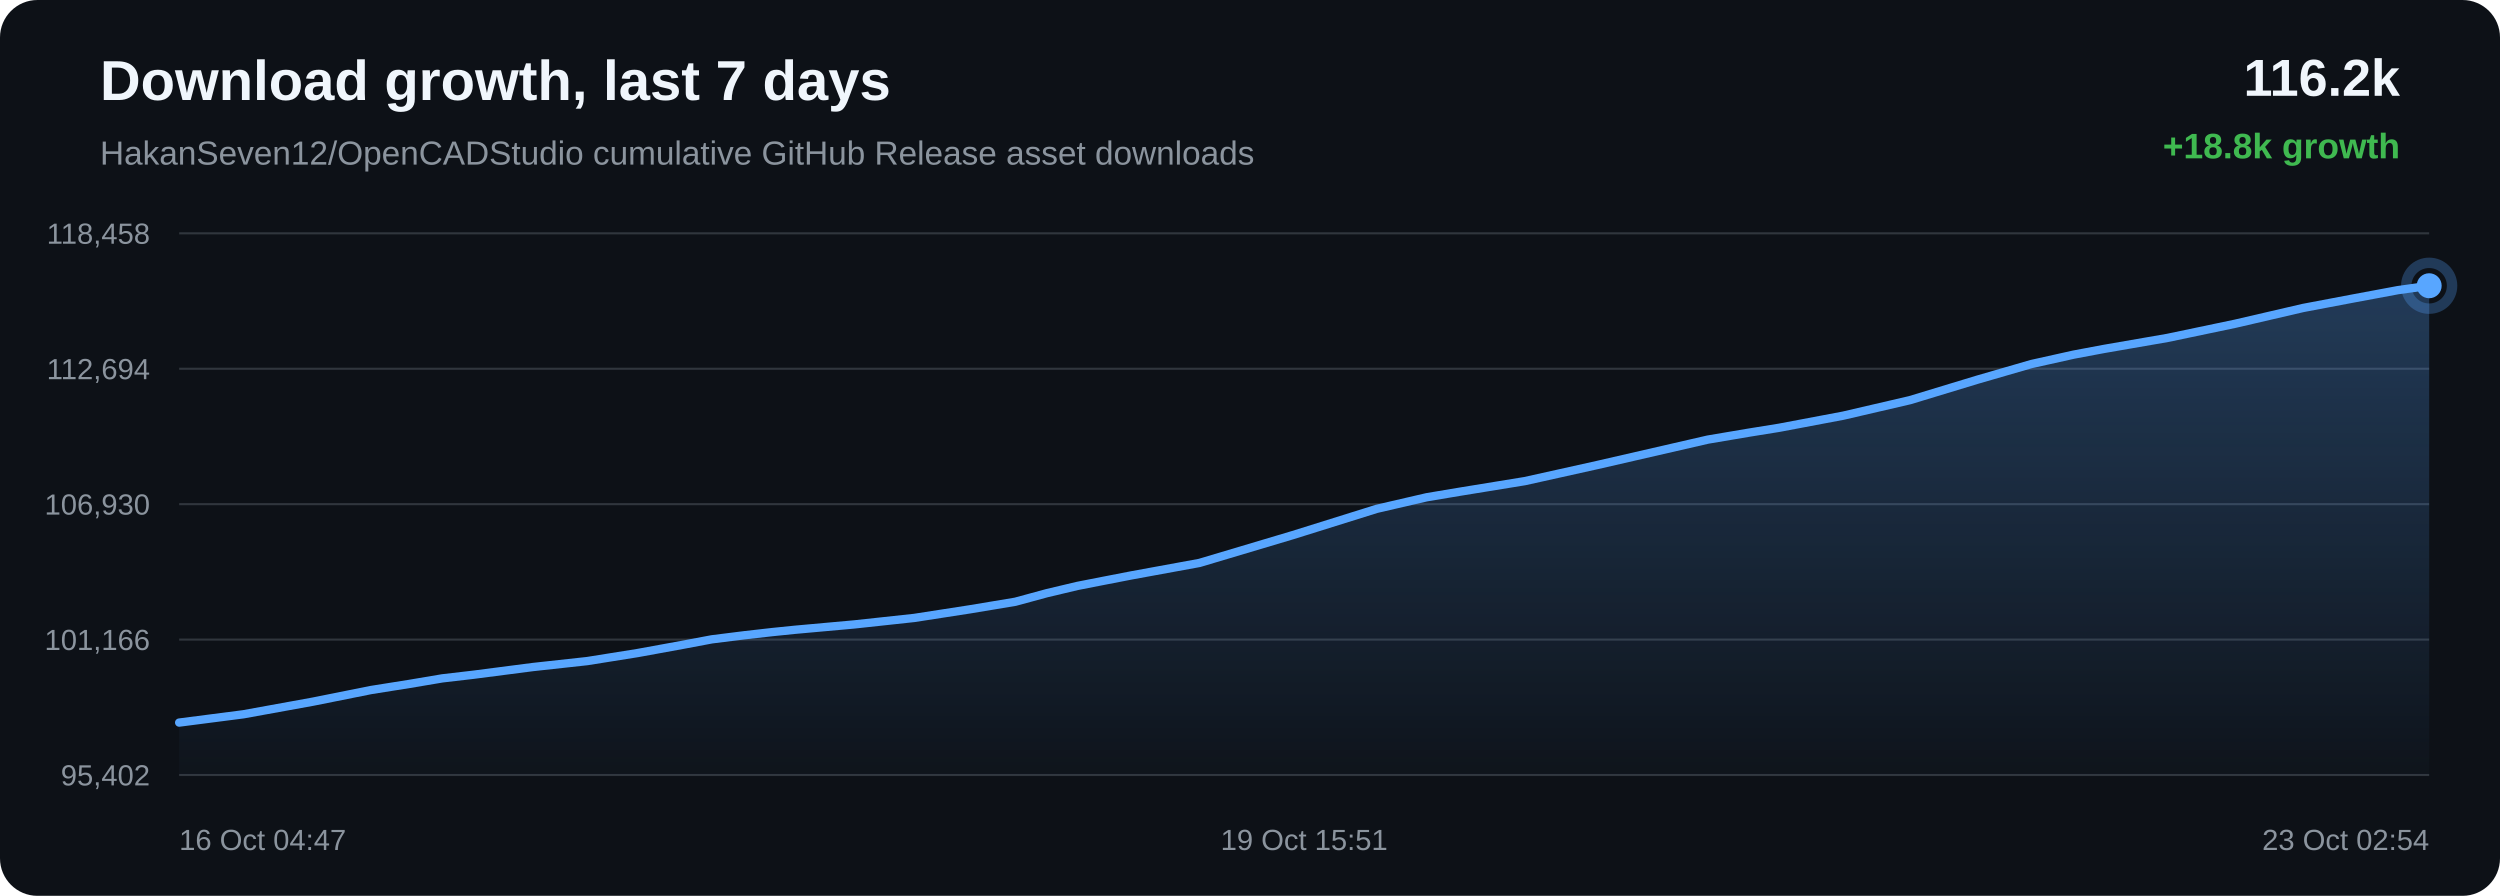
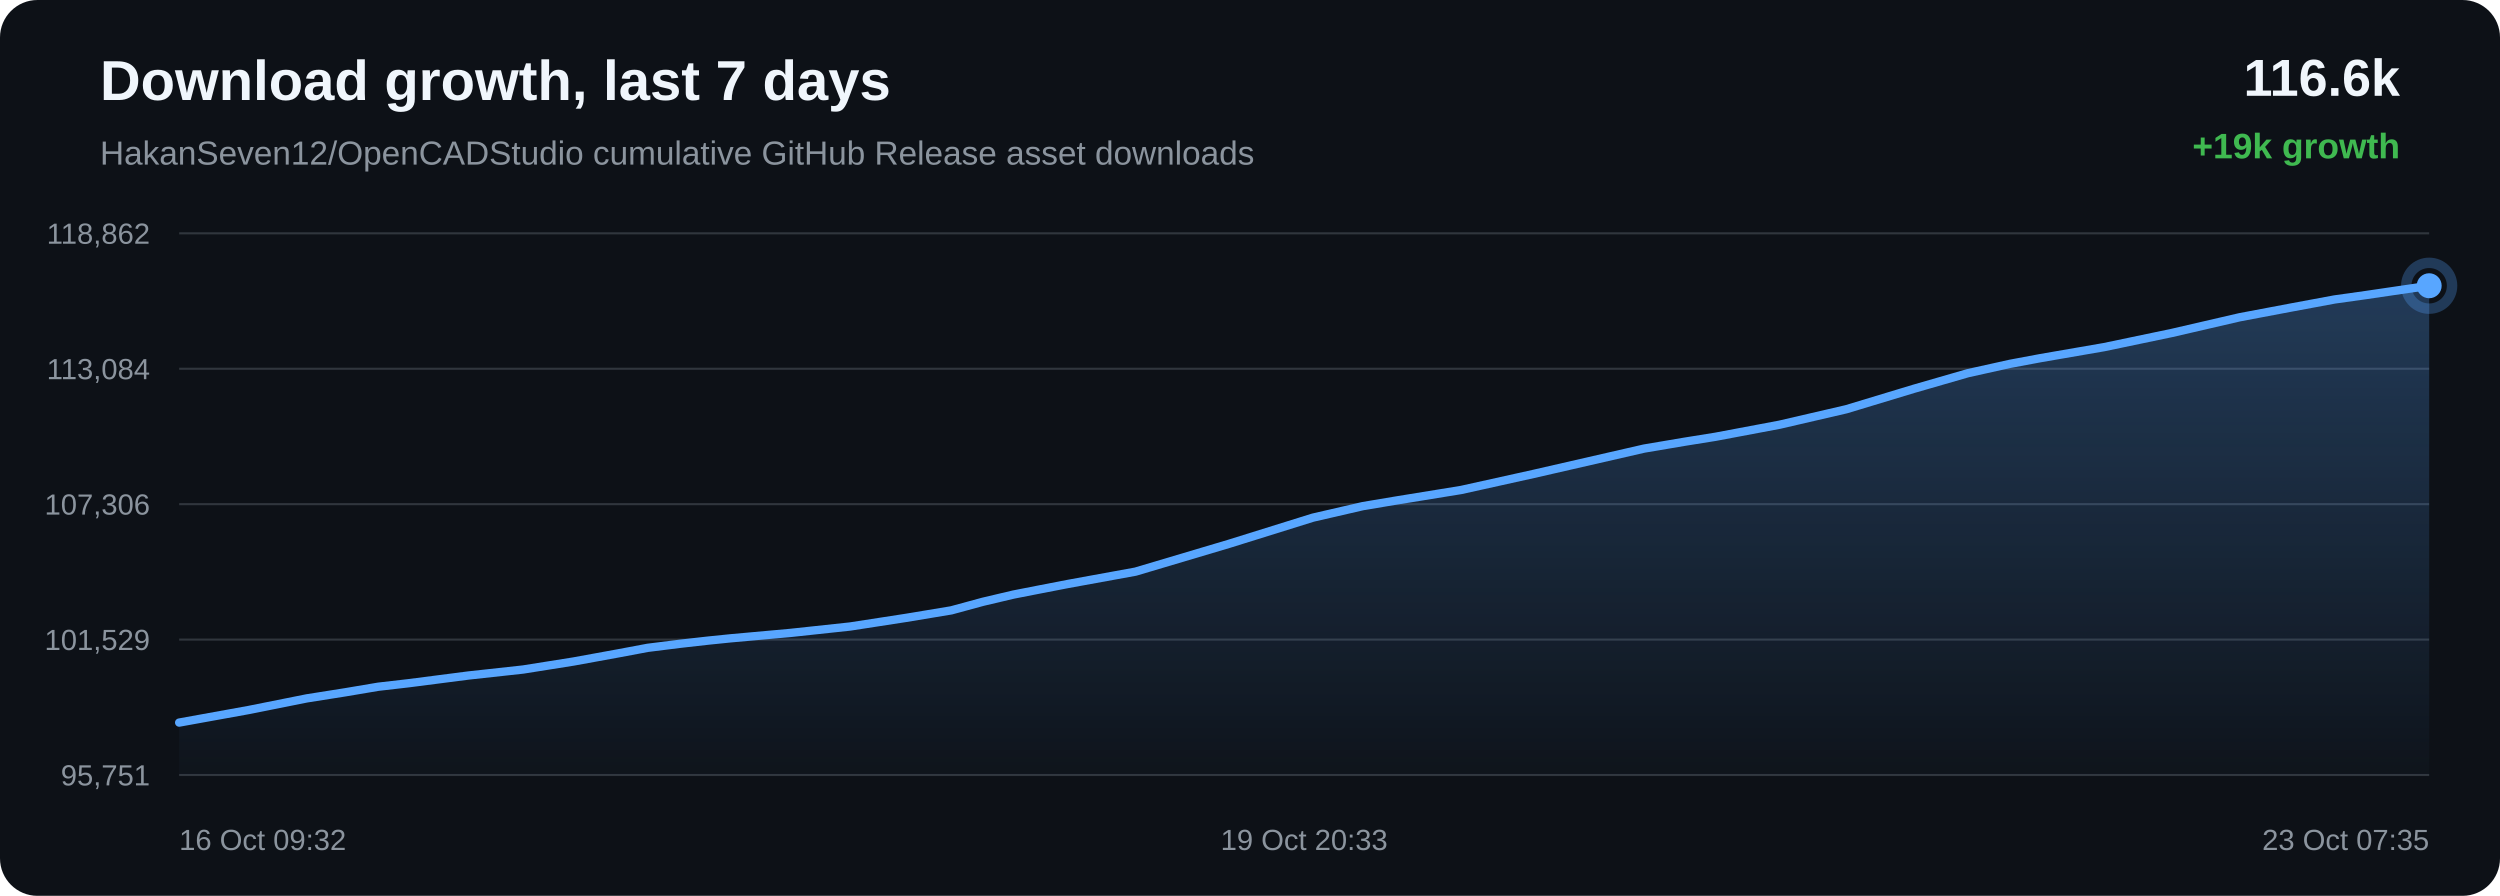
<svg xmlns="http://www.w3.org/2000/svg" width="1200" height="430" viewBox="0 0 1200 430">
  <defs>
    <linearGradient id="area" x1="0" x2="0" y1="0" y2="1">
      <stop offset="0%" stop-color="#58a6ff" stop-opacity="0.28" />
      <stop offset="100%" stop-color="#58a6ff" stop-opacity="0.02" />
    </linearGradient>
  </defs>
  <rect width="100%" height="100%" rx="18" fill="#0d1117" />
  <text x="48" y="48" fill="#f0f6fc" font-family="Arial, sans-serif" font-size="27" font-weight="700">Download growth, last 7 days</text>
  <text x="48" y="79" fill="#8b949e" font-family="Arial, sans-serif" font-size="16">HakanSeven12/OpenCADStudio cumulative GitHub Release asset downloads</text>
-   <text x="1152" y="46" text-anchor="end" fill="#f0f6fc" font-family="Arial, sans-serif" font-size="25" font-weight="700">116.2k</text>
-   <text x="1152" y="76" text-anchor="end" fill="#3fb950" font-family="Arial, sans-serif" font-size="17" font-weight="700">+18.8k growth</text>
+   <text x="1152" y="46" text-anchor="end" fill="#f0f6fc" font-family="Arial, sans-serif" font-size="25" font-weight="700">116.6k</text>
+   <text x="1152" y="76" text-anchor="end" fill="#3fb950" font-family="Arial, sans-serif" font-size="17" font-weight="700">+19k growth</text>
  <line x1="86" y1="112.00" x2="1166" y2="112.00" stroke="#30363d" stroke-width="1" />
  <line x1="86" y1="177.00" x2="1166" y2="177.00" stroke="#30363d" stroke-width="1" />
  <line x1="86" y1="242.00" x2="1166" y2="242.00" stroke="#30363d" stroke-width="1" />
  <line x1="86" y1="307.00" x2="1166" y2="307.00" stroke="#30363d" stroke-width="1" />
  <line x1="86" y1="372.00" x2="1166" y2="372.00" stroke="#30363d" stroke-width="1" />
-   <text x="72" y="117.00" text-anchor="end" fill="#8b949e" font-family="Arial, sans-serif" font-size="14">118,458</text>
-   <text x="72" y="182.00" text-anchor="end" fill="#8b949e" font-family="Arial, sans-serif" font-size="14">112,694</text>
-   <text x="72" y="247.00" text-anchor="end" fill="#8b949e" font-family="Arial, sans-serif" font-size="14">106,930</text>
-   <text x="72" y="312.00" text-anchor="end" fill="#8b949e" font-family="Arial, sans-serif" font-size="14">101,166</text>
-   <text x="72" y="377.00" text-anchor="end" fill="#8b949e" font-family="Arial, sans-serif" font-size="14">95,402</text>
-   <path d="M 86.00 346.84 L 116.87 342.85 L 150.29 336.78 L 178.08 331.21 L 196.64 328.26 L 212.34 325.61 L 227.12 323.89 L 255.70 320.19 L 281.89 317.32 L 306.06 313.46 L 327.44 309.56 L 341.67 306.88 L 357.23 304.93 L 370.69 303.40 L 381.49 302.30 L 410.08 299.72 L 438.83 296.61 L 465.62 292.46 L 487.35 288.84 L 502.47 284.73 L 517.12 281.25 L 529.94 278.74 L 543.24 276.16 L 575.74 270.21 L 620.50 256.86 L 660.84 244.24 L 684.84 238.68 L 700.82 236.00 L 731.95 230.93 L 766.68 223.21 L 819.75 211.01 L 839.25 207.71 L 854.01 205.33 L 884.75 199.52 L 916.76 192.08 L 949.21 182.23 L 975.10 174.73 L 995.41 170.21 L 1009.89 167.49 L 1040.41 162.20 L 1072.95 155.38 L 1105.52 147.82 L 1130.49 143.09 L 1151.04 139.26 L 1166.00 137.16 L 1166.00 372.00 L 86.00 372.00 Z" fill="url(#area)" />
-   <path d="M 86.00 346.84 L 116.87 342.85 L 150.29 336.78 L 178.08 331.21 L 196.64 328.26 L 212.34 325.61 L 227.12 323.89 L 255.70 320.19 L 281.89 317.32 L 306.06 313.46 L 327.44 309.56 L 341.67 306.88 L 357.23 304.93 L 370.69 303.40 L 381.49 302.30 L 410.08 299.72 L 438.83 296.61 L 465.62 292.46 L 487.35 288.84 L 502.47 284.73 L 517.12 281.25 L 529.94 278.74 L 543.24 276.16 L 575.74 270.21 L 620.50 256.86 L 660.84 244.24 L 684.84 238.68 L 700.82 236.00 L 731.95 230.93 L 766.68 223.21 L 819.75 211.01 L 839.25 207.71 L 854.01 205.33 L 884.75 199.52 L 916.76 192.08 L 949.21 182.23 L 975.10 174.73 L 995.41 170.21 L 1009.89 167.49 L 1040.41 162.20 L 1072.95 155.38 L 1105.52 147.82 L 1130.49 143.09 L 1151.04 139.26 L 1166.00 137.16" fill="none" stroke="#58a6ff" stroke-width="4" stroke-linecap="round" stroke-linejoin="round" />
+   <text x="72" y="117.00" text-anchor="end" fill="#8b949e" font-family="Arial, sans-serif" font-size="14">118,862</text>
+   <text x="72" y="182.00" text-anchor="end" fill="#8b949e" font-family="Arial, sans-serif" font-size="14">113,084</text>
+   <text x="72" y="247.00" text-anchor="end" fill="#8b949e" font-family="Arial, sans-serif" font-size="14">107,306</text>
+   <text x="72" y="312.00" text-anchor="end" fill="#8b949e" font-family="Arial, sans-serif" font-size="14">101,529</text>
+   <text x="72" y="377.00" text-anchor="end" fill="#8b949e" font-family="Arial, sans-serif" font-size="14">95,751</text>
+   <path d="M 86.00 346.84 L 119.43 340.79 L 147.23 335.23 L 165.80 332.29 L 181.50 329.64 L 196.29 327.93 L 224.88 324.24 L 251.09 321.37 L 275.27 317.53 L 296.66 313.63 L 310.89 310.96 L 326.46 309.01 L 339.92 307.49 L 350.73 306.39 L 379.33 303.81 L 408.10 300.72 L 434.90 296.58 L 456.64 292.97 L 471.76 288.86 L 486.42 285.40 L 499.24 282.89 L 512.55 280.31 L 545.07 274.38 L 589.84 261.06 L 630.20 248.47 L 654.21 242.93 L 670.20 240.25 L 701.34 235.19 L 736.08 227.49 L 789.17 215.32 L 808.68 212.02 L 823.45 209.65 L 854.20 203.86 L 886.23 196.43 L 918.69 186.61 L 944.59 179.13 L 964.91 174.62 L 979.40 171.91 L 1009.93 166.63 L 1042.49 159.82 L 1075.07 152.28 L 1100.05 147.56 L 1120.60 143.74 L 1135.57 141.64 L 1166.00 137.16 L 1166.00 372.00 L 86.00 372.00 Z" fill="url(#area)" />
+   <path d="M 86.00 346.84 L 119.43 340.79 L 147.23 335.23 L 165.80 332.29 L 181.50 329.64 L 196.29 327.93 L 224.88 324.24 L 251.09 321.37 L 275.27 317.53 L 296.66 313.63 L 310.89 310.96 L 326.46 309.01 L 339.92 307.49 L 350.73 306.39 L 379.33 303.81 L 408.10 300.72 L 434.90 296.58 L 456.64 292.97 L 471.76 288.86 L 486.42 285.40 L 499.24 282.89 L 512.55 280.31 L 545.07 274.38 L 589.84 261.06 L 630.20 248.47 L 654.21 242.93 L 670.20 240.25 L 701.34 235.19 L 736.08 227.49 L 789.17 215.32 L 808.68 212.02 L 823.45 209.65 L 854.20 203.86 L 886.23 196.43 L 918.69 186.61 L 944.59 179.13 L 964.91 174.62 L 979.40 171.91 L 1009.93 166.63 L 1042.49 159.82 L 1075.07 152.28 L 1100.05 147.56 L 1120.60 143.74 L 1135.57 141.64 L 1166.00 137.16" fill="none" stroke="#58a6ff" stroke-width="4" stroke-linecap="round" stroke-linejoin="round" />
  <circle cx="1166.00" cy="137.16" r="6" fill="#58a6ff" />
  <circle cx="1166.00" cy="137.16" r="11" fill="none" stroke="#58a6ff" stroke-opacity="0.28" stroke-width="5" />
-   <text x="86.00" y="408" text-anchor="start" fill="#8b949e" font-family="Arial, sans-serif" font-size="14">16 Oct 04:47</text>
-   <text x="626.00" y="408" text-anchor="middle" fill="#8b949e" font-family="Arial, sans-serif" font-size="14">19 Oct 15:51</text>
-   <text x="1166.00" y="408" text-anchor="end" fill="#8b949e" font-family="Arial, sans-serif" font-size="14">23 Oct 02:54</text>
+   <text x="86.00" y="408" text-anchor="start" fill="#8b949e" font-family="Arial, sans-serif" font-size="14">16 Oct 09:32</text>
+   <text x="626.00" y="408" text-anchor="middle" fill="#8b949e" font-family="Arial, sans-serif" font-size="14">19 Oct 20:33</text>
+   <text x="1166.00" y="408" text-anchor="end" fill="#8b949e" font-family="Arial, sans-serif" font-size="14">23 Oct 07:35</text>
</svg>
